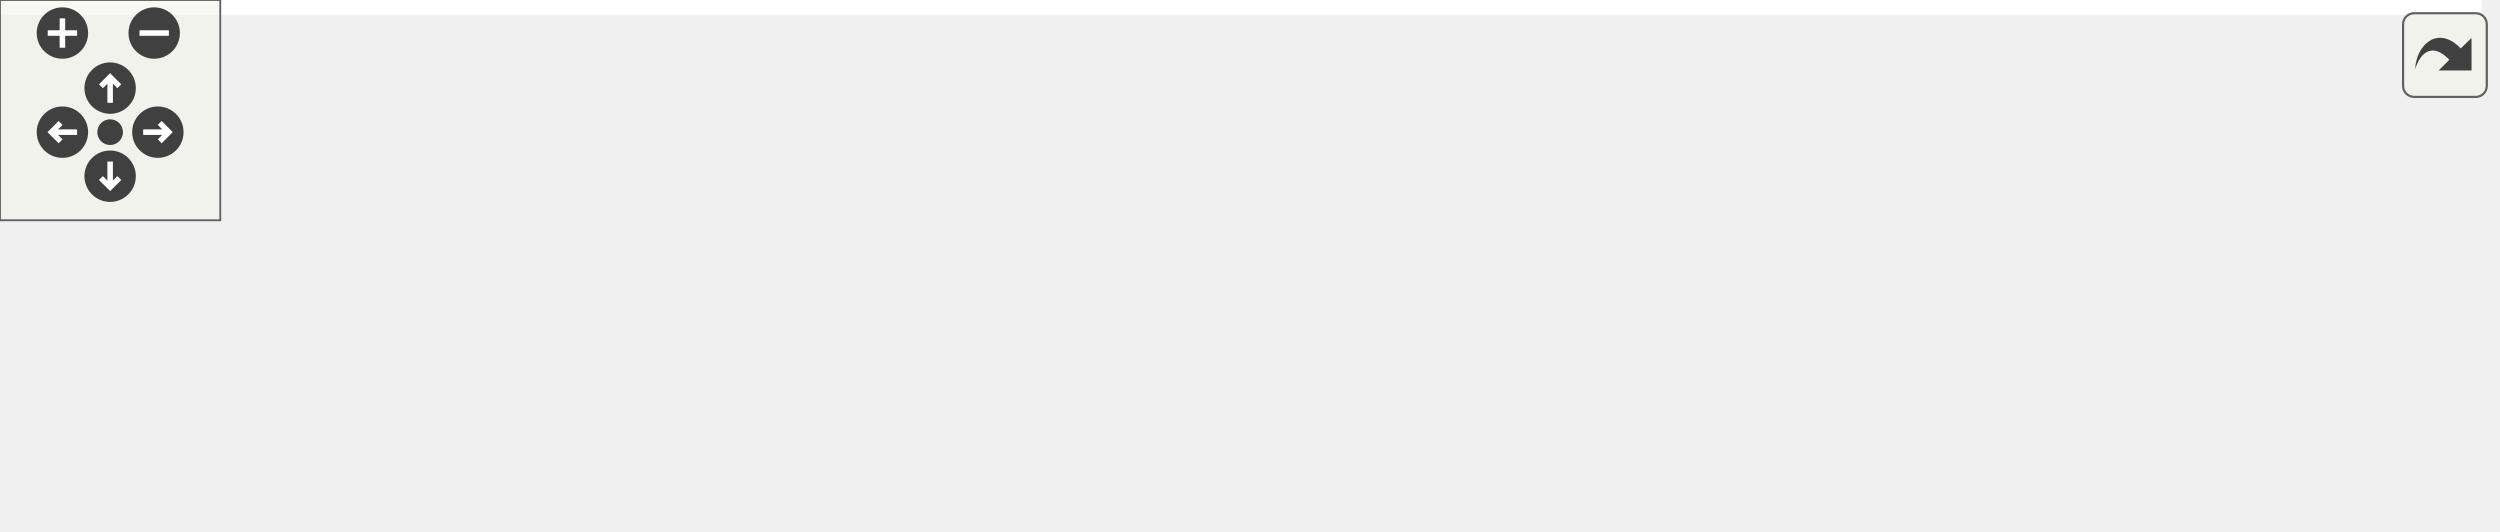
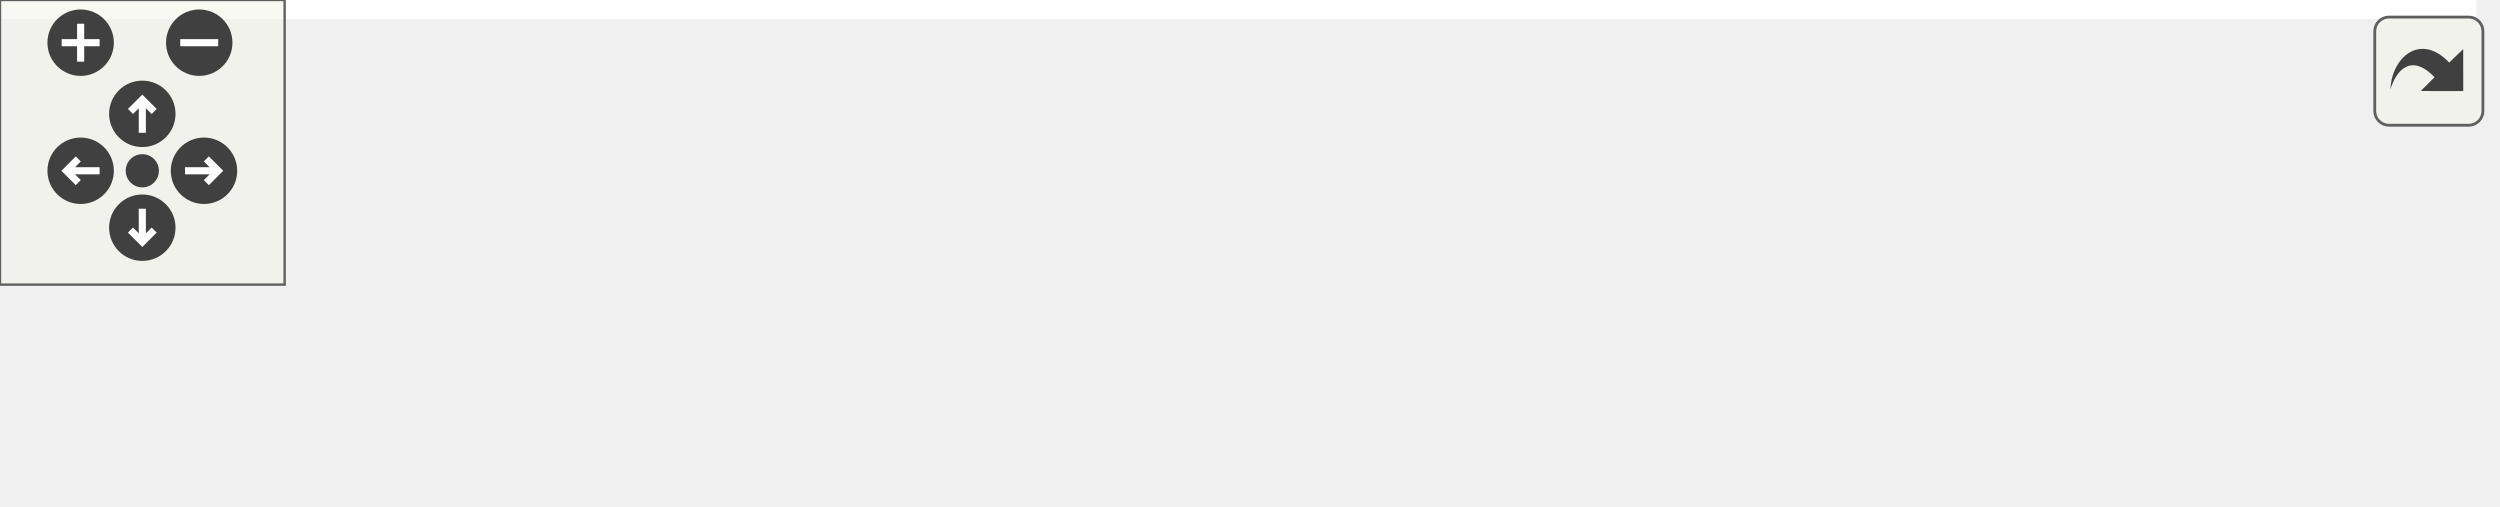
<svg xmlns="http://www.w3.org/2000/svg" xmlns:xlink="http://www.w3.org/1999/xlink" id="main" version="1.1" xml:space="preserve">
  <style type="text/css">
.edge:hover path { stroke: red; }
.edge:hover polygon { stroke: red; fill: red; }
</style>
  <defs>
    <circle id="rim" cx="0" cy="0" r="7" />
    <circle id="rim2" cx="0" cy="0" r="3.5" />
    <g id="zoomPlus">
      <use xlink:href="#rim" fill="#404040">
        <set attributeName="fill" to="#808080" begin="zoomplus.mouseover" end="zoomplus.mouseout" />
      </use>
      <path d="M-4,0h8M0,-4v8" fill="none" stroke="white" stroke-width="1.5" pointer-events="none" />
    </g>
    <g id="zoomMin">
      <use xlink:href="#rim" fill="#404040">
        <set attributeName="fill" to="#808080" begin="zoomminus.mouseover" end="zoomminus.mouseout" />
      </use>
      <path d="M-4,0h8" fill="none" stroke="white" stroke-width="1.5" pointer-events="none" />
    </g>
    <g id="dirArrow">
      <path fill="none" stroke="white" stroke-width="1.5" d="M0,-3.0v7 M-2.5,-0.5L0,-3.0L2.5,-0.5" />
    </g>
    <g id="resetDef">
      <use xlink:href="#rim2" fill="#404040">
        <set attributeName="fill" to="#808080" begin="reset.mouseover" end="reset.mouseout" />
      </use>
    </g>
  </defs>
  <svg id="graph" class="graph">
    <g id="viewport">
-       <polygon fill="white" stroke="transparent" points="-4,4 -4,-84 676,-84 676,4 -4,4" />
+       <polygon fill="white" stroke="transparent" points="-4,4 -4,-46 522,-46 522,4 -4,4" />
      <g id="node1" class="node">
        <g id="a_node1">
          <a xlink:title=" ">
-             <polygon fill="#bfbfbf" stroke="black" points="468,-22 468,-63 672,-63 672,-22 468,-22" />
-             <text text-anchor="start" x="476" y="-51" font-family="Helvetica,sans-Serif" font-size="10.00">ConflictBasedSearch</text>
-             <text text-anchor="start" x="476" y="-40" font-family="Helvetica,sans-Serif" font-size="10.00">::retrieveSetsOfConstraints</text>
-             <text text-anchor="middle" x="570" y="-29" font-family="Helvetica,sans-Serif" font-size="10.00">AndCostsAndSolutionsDisjointSplitting</text>
+             <polygon fill="#bfbfbf" stroke="black" points="314,-0.5 314,-41.5 518,-41.5 518,-0.5 314,-0.5" />
+             <text text-anchor="start" x="322" y="-29.5" font-family="Helvetica,sans-Serif" font-size="10.00">ConflictBasedSearch</text>
+             <text text-anchor="start" x="322" y="-18.5" font-family="Helvetica,sans-Serif" font-size="10.00">::retrieveSetsOfConstraints</text>
+             <text text-anchor="middle" x="416" y="-7.5" font-family="Helvetica,sans-Serif" font-size="10.00">AndCostsAndSolutionsDisjointSplitting</text>
          </a>
        </g>
      </g>
      <g id="node2" class="node">
        <g id="a_node2">
          <a xlink:href="classConflictBasedSearch.html#a1e9a1fbd7e074039fee97bc5ad4c6b55" target="_top" xlink:title=" ">
-             <polygon fill="white" stroke="black" points="306,-27.5 306,-57.5 432,-57.5 432,-27.5 306,-27.5" />
-             <text text-anchor="start" x="314" y="-45.5" font-family="Helvetica,sans-Serif" font-size="10.00">ConflictBasedSearch</text>
-             <text text-anchor="middle" x="369" y="-34.5" font-family="Helvetica,sans-Serif" font-size="10.00">::disjointSplittingSolve</text>
+             <polygon fill="white" stroke="black" points="152,-6 152,-36 278,-36 278,-6 152,-6" />
+             <text text-anchor="start" x="160" y="-24" font-family="Helvetica,sans-Serif" font-size="10.00">ConflictBasedSearch</text>
+             <text text-anchor="middle" x="215" y="-13" font-family="Helvetica,sans-Serif" font-size="10.00">::disjointSplittingSolve</text>
          </a>
        </g>
      </g>
      <g id="edge1" class="edge">
-         <path fill="none" stroke="midnightblue" d="M457.49,-42.5C448.78,-42.5 440.19,-42.5 432.01,-42.5" />
-         <polygon fill="midnightblue" stroke="midnightblue" points="457.75,-46 467.75,-42.5 457.75,-39 457.75,-46" />
+         <path fill="none" stroke="midnightblue" d="M303.49,-21C294.78,-21 286.19,-21 278.01,-21" />
+         <polygon fill="midnightblue" stroke="midnightblue" points="303.75,-24.5 313.75,-21 303.75,-17.5 303.75,-24.5" />
      </g>
      <g id="node3" class="node">
        <g id="a_node3">
          <a xlink:href="classConflictBasedSearch.html#a6aadc55f462faad9ce67903a59b96c62" target="_top" xlink:title=" ">
-             <polygon fill="white" stroke="black" points="154,-27.5 154,-57.5 270,-57.5 270,-27.5 154,-27.5" />
-             <text text-anchor="start" x="162" y="-45.5" font-family="Helvetica,sans-Serif" font-size="10.00">ConflictBasedSearch</text>
-             <text text-anchor="middle" x="212" y="-34.5" font-family="Helvetica,sans-Serif" font-size="10.00">::solve</text>
+             <polygon fill="white" stroke="red" points="0,-6 0,-36 116,-36 116,-6 0,-6" />
+             <text text-anchor="start" x="8" y="-24" font-family="Helvetica,sans-Serif" font-size="10.00">ConflictBasedSearch</text>
+             <text text-anchor="middle" x="58" y="-13" font-family="Helvetica,sans-Serif" font-size="10.00">::solve</text>
          </a>
        </g>
      </g>
      <g id="edge2" class="edge">
-         <path fill="none" stroke="midnightblue" d="M295.81,-35.76C287.2,-35.72 278.5,-35.78 270.15,-35.96" />
-         <polygon fill="midnightblue" stroke="midnightblue" points="295.81,-39.26 305.85,-35.87 295.89,-32.26 295.81,-39.26" />
+         <path fill="none" stroke="midnightblue" d="M141.81,-14.26C133.2,-14.22 124.5,-14.28 116.15,-14.46" />
+         <polygon fill="midnightblue" stroke="midnightblue" points="141.81,-17.76 151.85,-14.37 141.89,-10.76 141.81,-17.76" />
      </g>
      <g id="edge3" class="edge">
-         <path fill="none" stroke="midnightblue" d="M280.37,-49.2C288.83,-49.29 297.47,-49.26 305.85,-49.13" />
-         <polygon fill="midnightblue" stroke="midnightblue" points="280.2,-45.7 270.15,-49.04 280.09,-52.69 280.2,-45.7" />
-       </g>
-       <g id="node4" class="node">
-         <g id="a_node4">
-           <a xlink:href="classConflictBasedSearch.html#a2d4ce8cb5d44727d73f4489b39ad1d54" target="_top" xlink:title=" ">
-             <polygon fill="white" stroke="black" points="0,-49.5 0,-79.5 118,-79.5 118,-49.5 0,-49.5" />
-             <text text-anchor="start" x="8" y="-67.5" font-family="Helvetica,sans-Serif" font-size="10.00">ConflictBasedSearch</text>
-             <text text-anchor="middle" x="59" y="-56.5" font-family="Helvetica,sans-Serif" font-size="10.00">::planIndividualPaths</text>
-           </a>
-         </g>
-       </g>
-       <g id="edge4" class="edge">
-         <path fill="none" stroke="midnightblue" d="M143.85,-45.57C135.2,-46.75 126.4,-48.08 117.92,-49.48" />
-         <polygon fill="midnightblue" stroke="midnightblue" points="144.45,-49.02 153.91,-44.25 143.54,-42.08 144.45,-49.02" />
-       </g>
-       <g id="node5" class="node">
-         <g id="a_node5">
-           <a xlink:href="classConflictBasedSearch.html#a4dac9eef3a5e99677a116bf1dd3e02b0" target="_top" xlink:title=" ">
-             <polygon fill="white" stroke="black" points="1,-0.5 1,-30.5 117,-30.5 117,-0.5 1,-0.5" />
-             <text text-anchor="start" x="9" y="-18.5" font-family="Helvetica,sans-Serif" font-size="10.00">ConflictBasedSearch</text>
-             <text text-anchor="middle" x="59" y="-7.5" font-family="Helvetica,sans-Serif" font-size="10.00">::solve</text>
-           </a>
-         </g>
-       </g>
-       <g id="edge7" class="edge">
-         <path fill="none" stroke="midnightblue" d="M143.93,-30.51C135,-28.91 125.91,-27.28 117.17,-25.72" />
-         <polygon fill="midnightblue" stroke="midnightblue" points="143.45,-33.98 153.91,-32.29 144.69,-27.09 143.45,-33.98" />
-       </g>
-       <g id="edge5" class="edge">
-         <path fill="none" stroke="midnightblue" d="M128.37,-70.26C169.56,-72.54 222.97,-73.4 270,-67.5 286.2,-65.47 303.57,-61.61 319.11,-57.53" />
-         <polygon fill="midnightblue" stroke="midnightblue" points="128.37,-66.75 118.18,-69.65 127.95,-73.74 128.37,-66.75" />
-       </g>
-       <g id="edge6" class="edge">
-         <path fill="none" stroke="midnightblue" d="M128.18,-61.29C136.78,-60.1 145.51,-58.78 153.91,-57.39" />
-         <polygon fill="midnightblue" stroke="midnightblue" points="127.62,-57.83 118.17,-62.61 128.54,-64.77 127.62,-57.83" />
+         <path fill="none" stroke="midnightblue" d="M126.37,-27.7C134.83,-27.79 143.47,-27.76 151.85,-27.63" />
+         <polygon fill="midnightblue" stroke="midnightblue" points="126.2,-24.2 116.15,-27.54 126.09,-31.19 126.2,-24.2" />
      </g>
    </g>
  </svg>
  <g id="navigator" transform="translate(0 0)" fill="#404254">
    <rect fill="#f2f5e9" fill-opacity="0.5" stroke="#606060" stroke-width=".5" x="0" y="0" width="60" height="60" />
    <use id="zoomplus" xlink:href="#zoomPlus" x="17" y="9" />
    <use id="zoomminus" xlink:href="#zoomMin" x="42" y="9" />
    <use id="reset" xlink:href="#resetDef" x="30" y="36" />
    <g id="arrowUp" xlink:href="#dirArrow" transform="translate(30 24)">
      <use xlink:href="#rim" fill="#404040">
        <set attributeName="fill" to="#808080" begin="arrowUp.mouseover" end="arrowUp.mouseout" />
      </use>
      <path fill="none" stroke="white" stroke-width="1.5" d="M0,-3.0v7 M-2.5,-0.5L0,-3.0L2.5,-0.5" />
    </g>
    <g id="arrowRight" xlink:href="#dirArrow" transform="rotate(90) translate(36 -43)">
      <use xlink:href="#rim" fill="#404040">
        <set attributeName="fill" to="#808080" begin="arrowRight.mouseover" end="arrowRight.mouseout" />
      </use>
      <path fill="none" stroke="white" stroke-width="1.5" d="M0,-3.0v7 M-2.5,-0.5L0,-3.0L2.5,-0.5" />
    </g>
    <g id="arrowDown" xlink:href="#dirArrow" transform="rotate(180) translate(-30 -48)">
      <use xlink:href="#rim" fill="#404040">
        <set attributeName="fill" to="#808080" begin="arrowDown.mouseover" end="arrowDown.mouseout" />
      </use>
      <path fill="none" stroke="white" stroke-width="1.5" d="M0,-3.0v7 M-2.5,-0.5L0,-3.0L2.5,-0.5" />
    </g>
    <g id="arrowLeft" xlink:href="#dirArrow" transform="rotate(270) translate(-36 17)">
      <use xlink:href="#rim" fill="#404040">
        <set attributeName="fill" to="#808080" begin="arrowLeft.mouseover" end="arrowLeft.mouseout" />
      </use>
      <path fill="none" stroke="white" stroke-width="1.5" d="M0,-3.0v7 M-2.5,-0.5L0,-3.0L2.5,-0.5" />
    </g>
  </g>
  <svg viewBox="0 0 15 15" width="100%" height="30px" preserveAspectRatio="xMaxYMin meet">
    <g id="arrow_out" transform="scale(0.3 0.3)">
      <a xlink:href="classConflictBasedSearch_aeea91c6d2aa04bbd44b4f6a1382d81d4_icgraph_org.svg" target="_base">
        <rect id="button" ry="5" rx="5" y="6" x="6" height="38" width="38" fill="#f2f5e9" fill-opacity="0.5" stroke="#606060" stroke-width="1.0" />
        <path id="arrow" d="M 11.5,31.437 C 11.94,20.098 22.043,11.323 32.159,21.979 L 37.069,17.246 C 37.069,17.246 37.088,32 37.088,32 L 22.16,31.978 C 22.16,31.978 26.998,27.14 26.998,27.14 C 18.529,18.264 13.292,25.23 11.5,31.437 z" style="fill:#404040;" />
      </a>
    </g>
  </svg>
</svg>
